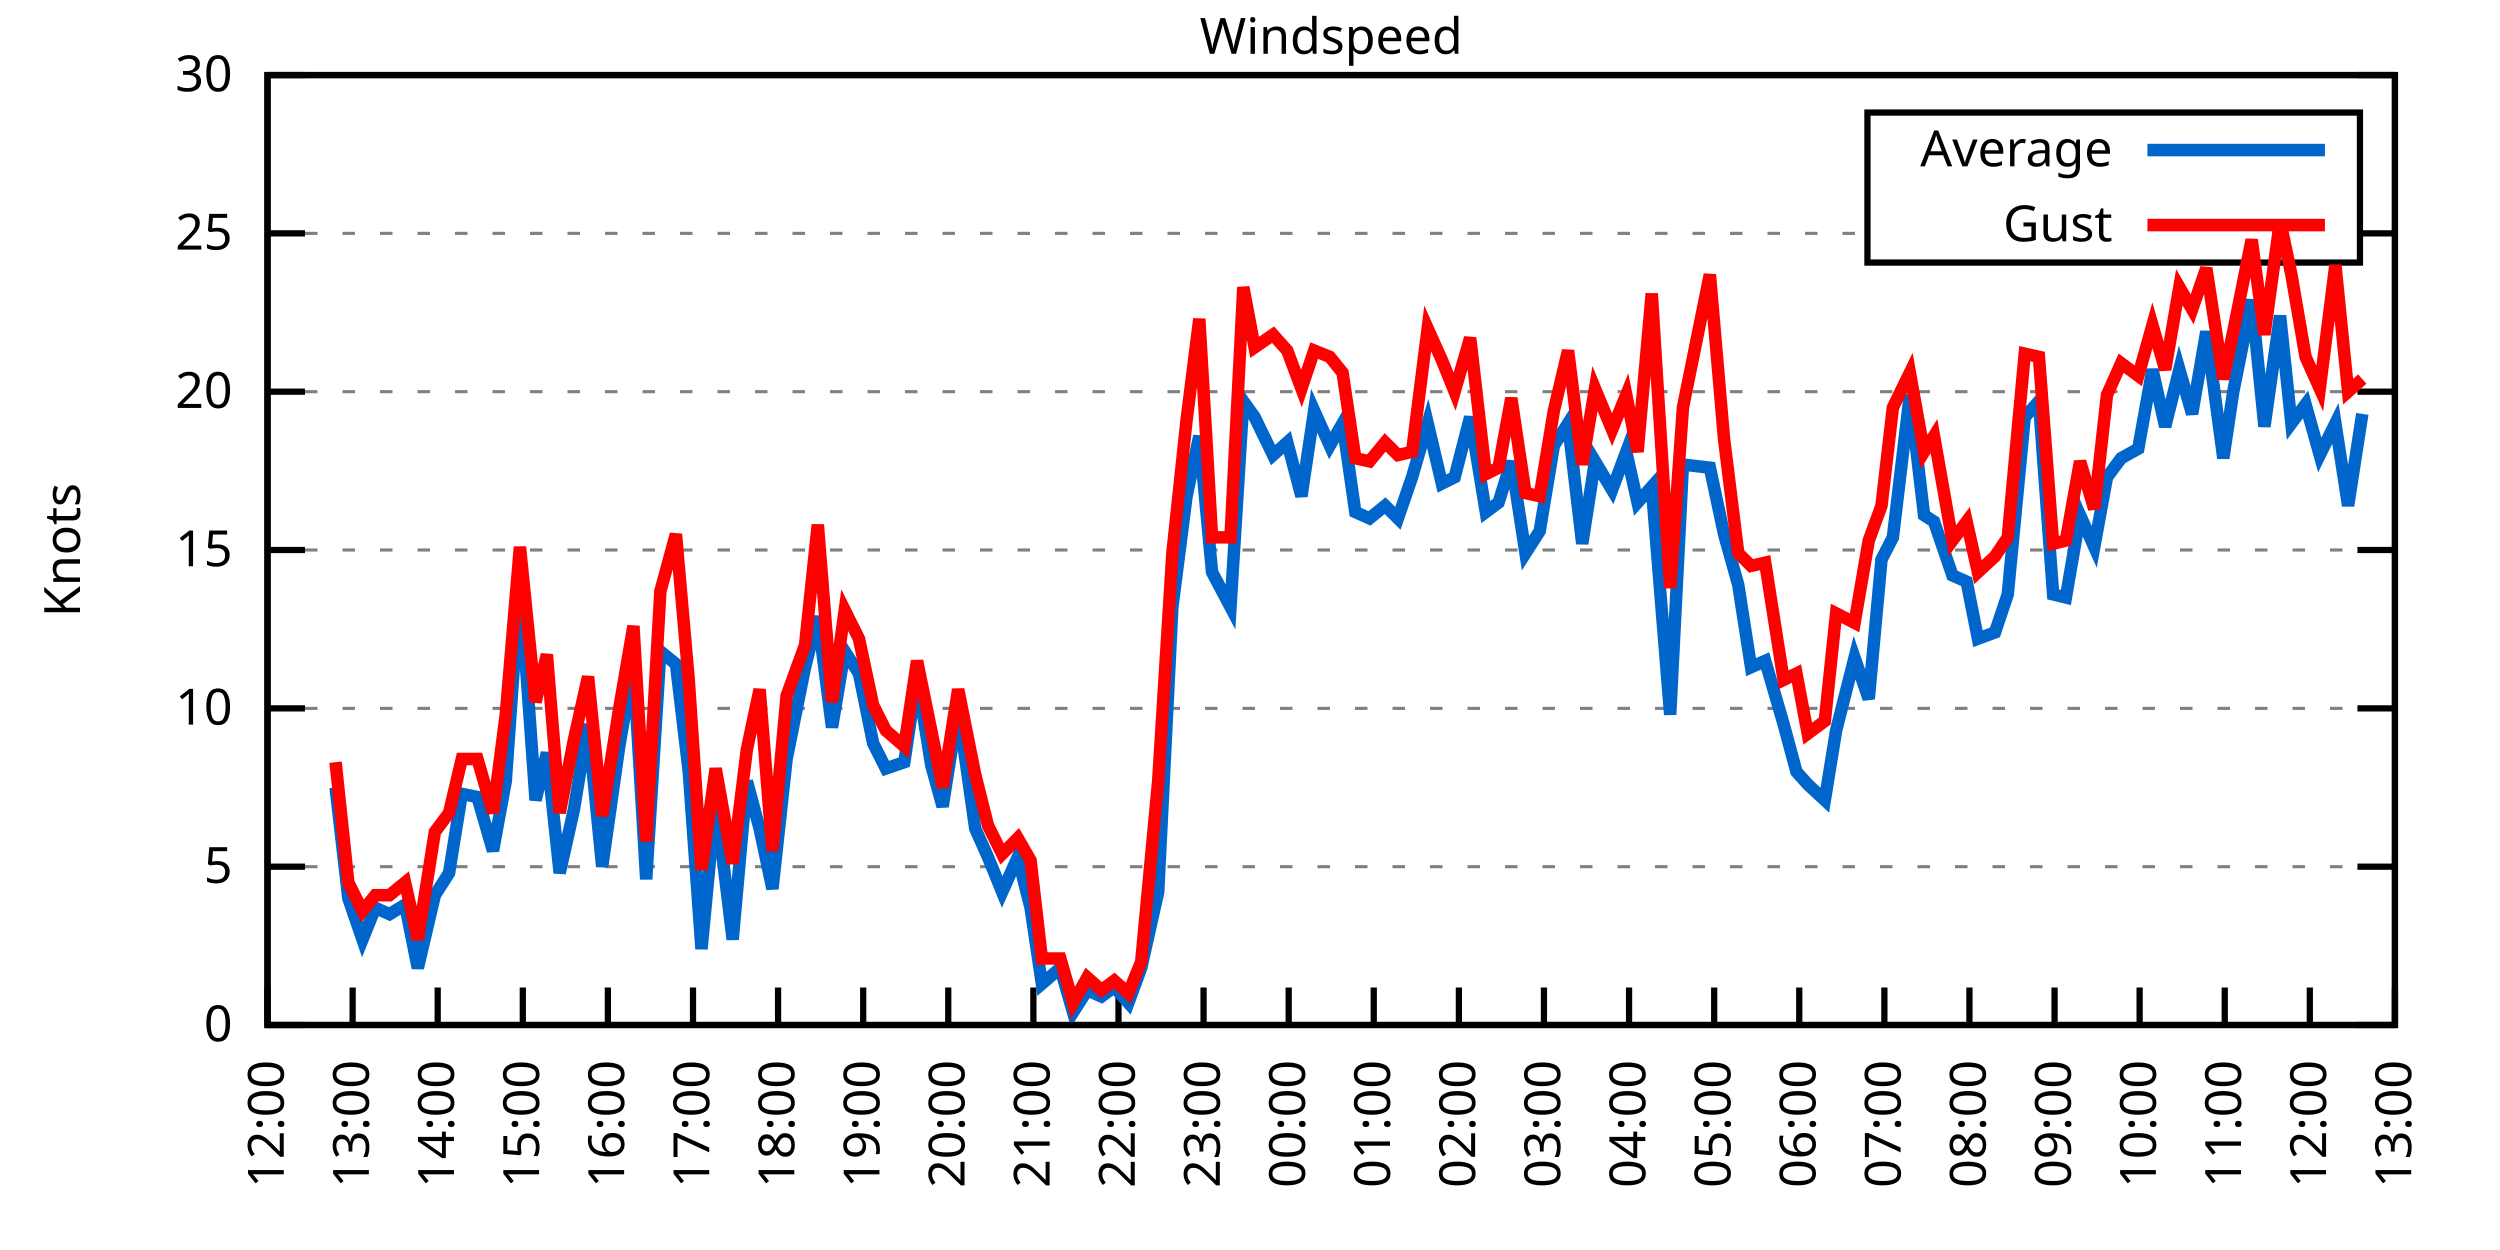
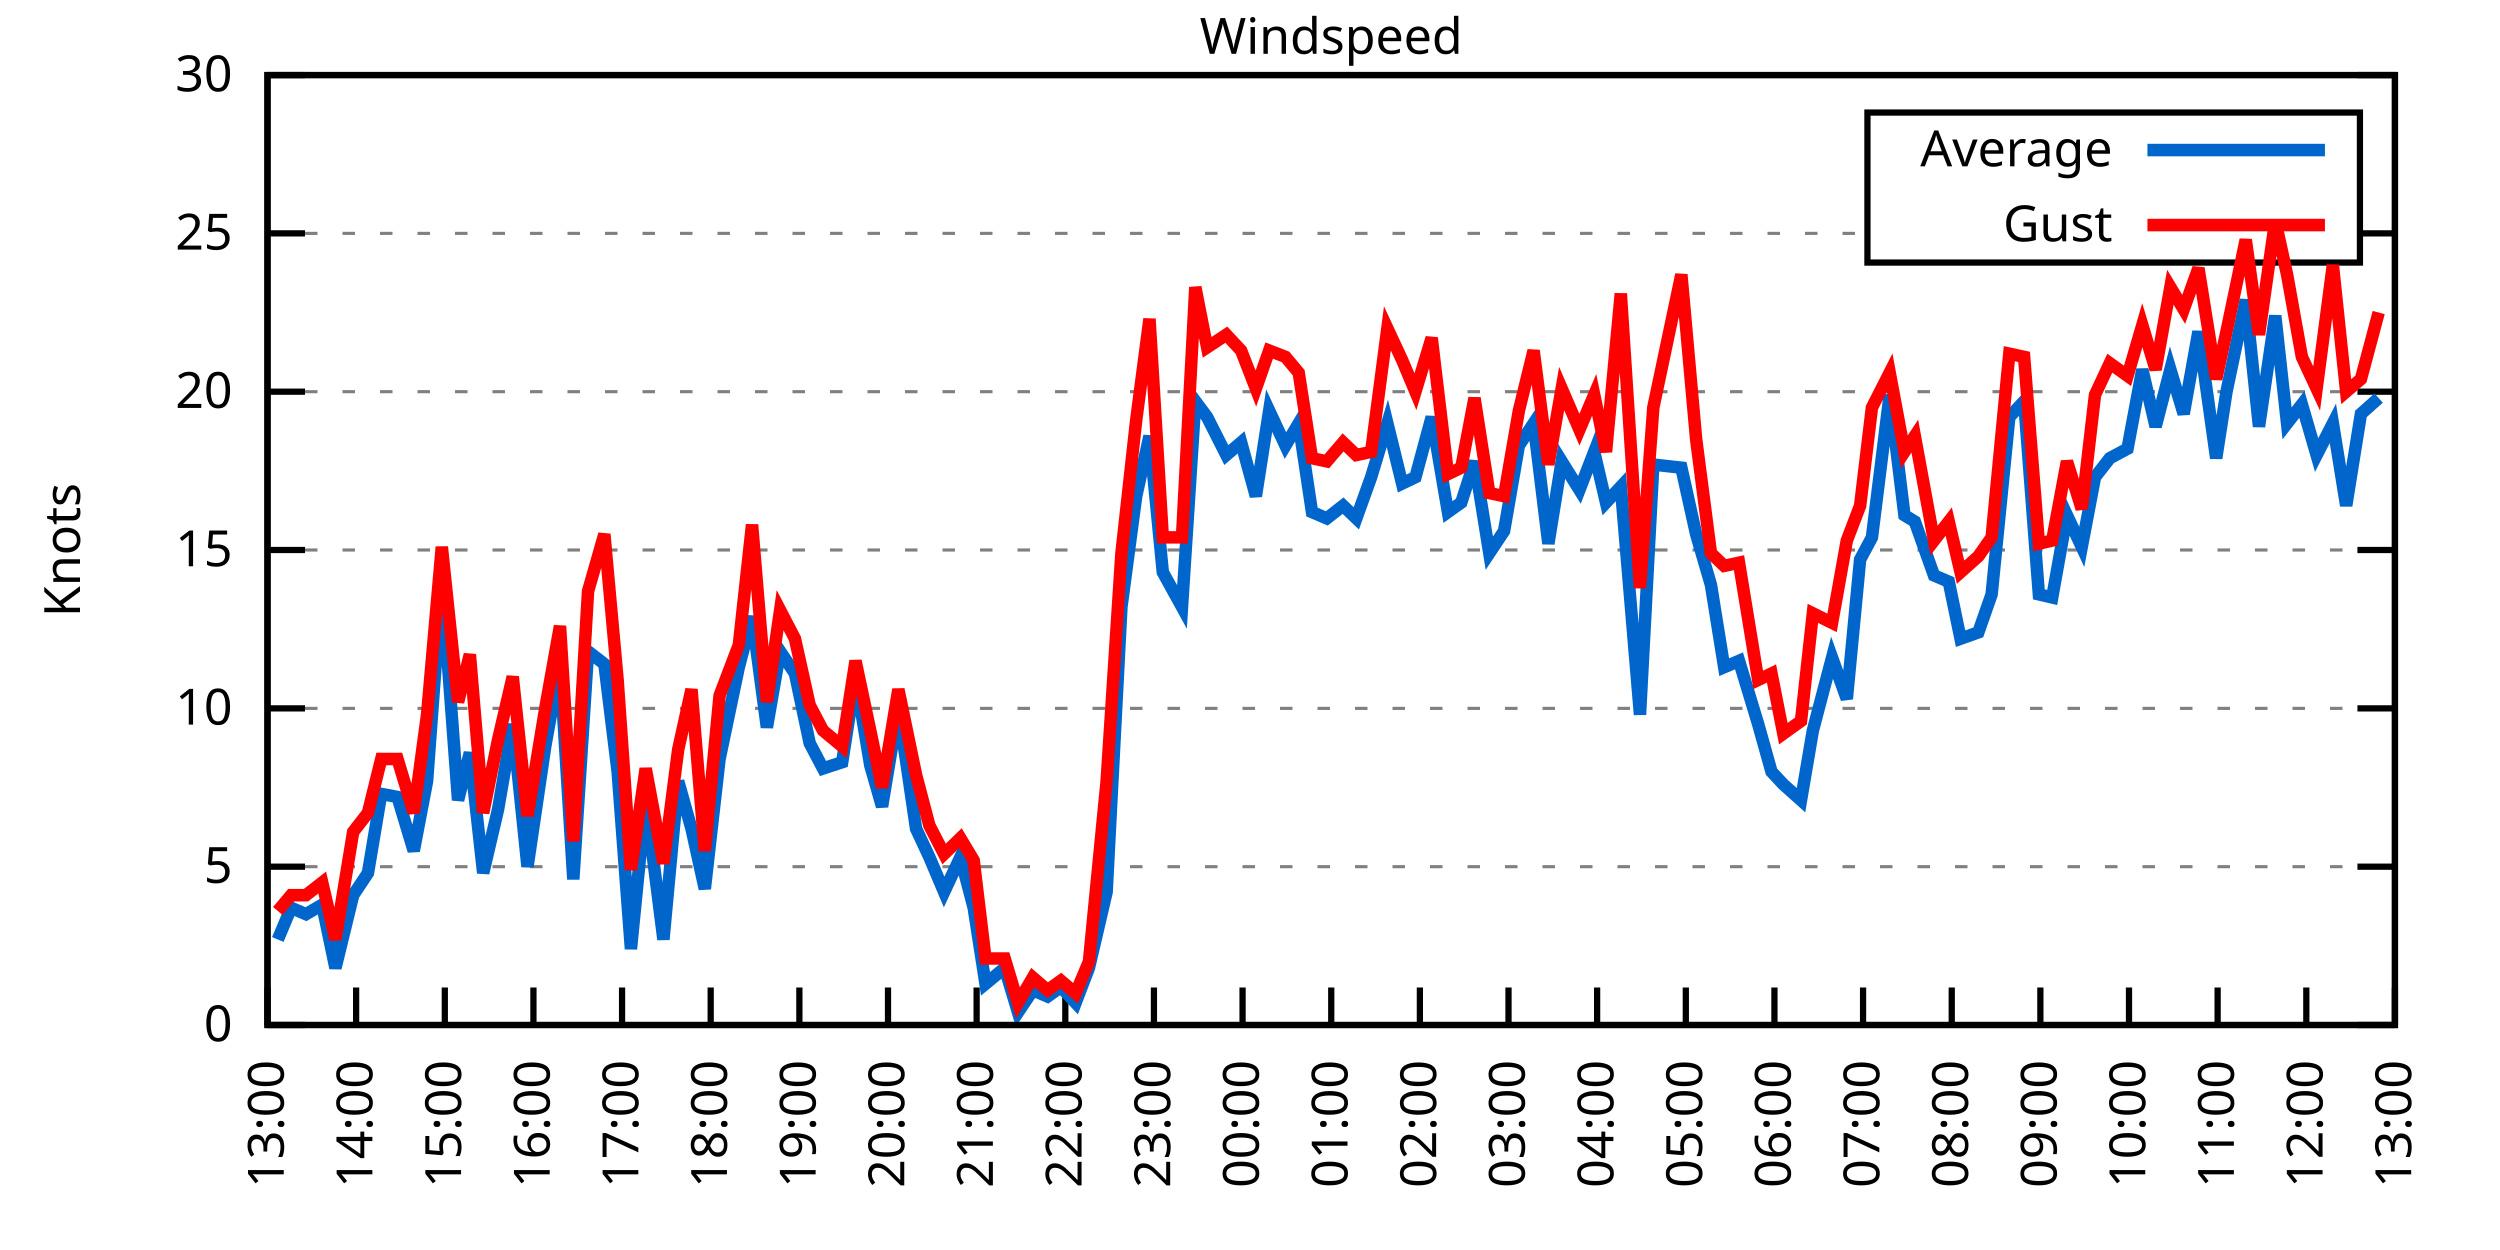
<svg xmlns="http://www.w3.org/2000/svg" xmlns:xlink="http://www.w3.org/1999/xlink" width="400" height="200" viewBox="0 0 400 200">
  <g id="gnuplot_canvas">
    <rect x="0" y="0" width="400" height="200" fill="none" />
    <defs>
      <circle id="gpDot" r="0.5" stroke-width="0.5" stroke="currentColor" />
      <path id="gpPt0" stroke-width="0.333" stroke="currentColor" d="M-1,0 h2 M0,-1 v2" />
      <path id="gpPt1" stroke-width="0.333" stroke="currentColor" d="M-1,-1 L1,1 M1,-1 L-1,1" />
      <path id="gpPt2" stroke-width="0.333" stroke="currentColor" d="M-1,0 L1,0 M0,-1 L0,1 M-1,-1 L1,1 M-1,1 L1,-1" />
      <rect id="gpPt3" stroke-width="0.333" stroke="currentColor" x="-1" y="-1" width="2" height="2" />
      <rect id="gpPt4" stroke-width="0.333" stroke="currentColor" fill="currentColor" x="-1" y="-1" width="2" height="2" />
      <circle id="gpPt5" stroke-width="0.333" stroke="currentColor" cx="0" cy="0" r="1" />
      <use xlink:href="#gpPt5" id="gpPt6" fill="currentColor" stroke="none" />
      <path id="gpPt7" stroke-width="0.333" stroke="currentColor" d="M0,-1.33 L-1.33,0.67 L1.33,0.67 z" />
      <use xlink:href="#gpPt7" id="gpPt8" fill="currentColor" stroke="none" />
      <use xlink:href="#gpPt7" id="gpPt9" stroke="currentColor" transform="rotate(180)" />
      <use xlink:href="#gpPt9" id="gpPt10" fill="currentColor" stroke="none" />
      <use xlink:href="#gpPt3" id="gpPt11" stroke="currentColor" transform="rotate(45)" />
      <use xlink:href="#gpPt11" id="gpPt12" fill="currentColor" stroke="none" />
      <path id="gpPt13" stroke-width="0.333" stroke="currentColor" d="M0,1.330 L1.265,0.411 L0.782,-1.067 L-0.782,-1.076 L-1.265,0.411 z" />
      <use xlink:href="#gpPt13" id="gpPt14" fill="currentColor" stroke="none" />
      <filter id="textbox" filterUnits="objectBoundingBox" x="0" y="0" height="1" width="1">
        <feFlood flood-color="white" flood-opacity="1" result="bgnd" />
        <feComposite in="SourceGraphic" in2="bgnd" operator="atop" />
      </filter>
      <filter id="greybox" filterUnits="objectBoundingBox" x="0" y="0" height="1" width="1">
        <feFlood flood-color="lightgrey" flood-opacity="1" result="grey" />
        <feComposite in="SourceGraphic" in2="grey" operator="atop" />
      </filter>
    </defs>
    <g fill="none" color="white" stroke="currentColor" stroke-width="1.00" stroke-linecap="butt" stroke-linejoin="miter">
</g>
    <g fill="none" color="black" stroke="currentColor" stroke-width="1.00" stroke-linecap="butt" stroke-linejoin="miter">
      <g stroke="none" shape-rendering="crispEdges">
        <polygon fill="rgb(255, 255, 255)" points="42.80,164.00 383.18,164.00 383.18,12.02 42.80,12.02 " />
      </g>
    </g>
    <g fill="none" color="black" stroke="currentColor" stroke-width="1.00" stroke-linecap="butt" stroke-linejoin="miter">
</g>
    <g fill="none" color="black" stroke="black" stroke-width="0.50" stroke-linecap="butt" stroke-linejoin="miter">
</g>
    <g fill="none" color="gray" stroke="currentColor" stroke-width="0.50" stroke-linecap="butt" stroke-linejoin="miter">
      <path stroke="gray" stroke-dasharray="2,4" class="gridline" d="M42.80,164.00 L383.19,164.00  " />
    </g>
    <g fill="none" color="gray" stroke="gray" stroke-width="1.00" stroke-linecap="butt" stroke-linejoin="miter">
</g>
    <g fill="none" color="black" stroke="currentColor" stroke-width="1.00" stroke-linecap="butt" stroke-linejoin="miter">
      <path stroke="black" d="M42.80,164.00 L48.80,164.00 M383.19,164.00 L377.19,164.00  " />
      <g transform="translate(37.20,166.60)" stroke="none" fill="black" font-family="Sans" font-size="8.00" text-anchor="end">
        <text>
          <tspan font-family="Sans"> 0</tspan>
        </text>
      </g>
    </g>
    <g fill="none" color="black" stroke="currentColor" stroke-width="1.00" stroke-linecap="butt" stroke-linejoin="miter">
</g>
    <g fill="none" color="black" stroke="black" stroke-width="0.50" stroke-linecap="butt" stroke-linejoin="miter">
</g>
    <g fill="none" color="gray" stroke="currentColor" stroke-width="0.50" stroke-linecap="butt" stroke-linejoin="miter">
      <path stroke="gray" stroke-dasharray="2,4" class="gridline" d="M42.80,138.67 L383.19,138.67  " />
    </g>
    <g fill="none" color="gray" stroke="gray" stroke-width="1.00" stroke-linecap="butt" stroke-linejoin="miter">
</g>
    <g fill="none" color="black" stroke="currentColor" stroke-width="1.00" stroke-linecap="butt" stroke-linejoin="miter">
      <path stroke="black" d="M42.80,138.67 L48.80,138.67 M383.19,138.67 L377.19,138.67  " />
      <g transform="translate(37.20,141.27)" stroke="none" fill="black" font-family="Sans" font-size="8.00" text-anchor="end">
        <text>
          <tspan font-family="Sans"> 5</tspan>
        </text>
      </g>
    </g>
    <g fill="none" color="black" stroke="currentColor" stroke-width="1.00" stroke-linecap="butt" stroke-linejoin="miter">
</g>
    <g fill="none" color="black" stroke="black" stroke-width="0.50" stroke-linecap="butt" stroke-linejoin="miter">
</g>
    <g fill="none" color="gray" stroke="currentColor" stroke-width="0.50" stroke-linecap="butt" stroke-linejoin="miter">
      <path stroke="gray" stroke-dasharray="2,4" class="gridline" d="M42.80,113.34 L383.19,113.34  " />
    </g>
    <g fill="none" color="gray" stroke="gray" stroke-width="1.00" stroke-linecap="butt" stroke-linejoin="miter">
</g>
    <g fill="none" color="black" stroke="currentColor" stroke-width="1.00" stroke-linecap="butt" stroke-linejoin="miter">
      <path stroke="black" d="M42.80,113.34 L48.80,113.34 M383.19,113.34 L377.19,113.34  " />
      <g transform="translate(37.20,115.94)" stroke="none" fill="black" font-family="Sans" font-size="8.00" text-anchor="end">
        <text>
          <tspan font-family="Sans"> 10</tspan>
        </text>
      </g>
    </g>
    <g fill="none" color="black" stroke="currentColor" stroke-width="1.00" stroke-linecap="butt" stroke-linejoin="miter">
</g>
    <g fill="none" color="black" stroke="black" stroke-width="0.50" stroke-linecap="butt" stroke-linejoin="miter">
</g>
    <g fill="none" color="gray" stroke="currentColor" stroke-width="0.50" stroke-linecap="butt" stroke-linejoin="miter">
      <path stroke="gray" stroke-dasharray="2,4" class="gridline" d="M42.80,88.00 L383.19,88.00  " />
    </g>
    <g fill="none" color="gray" stroke="gray" stroke-width="1.00" stroke-linecap="butt" stroke-linejoin="miter">
</g>
    <g fill="none" color="black" stroke="currentColor" stroke-width="1.00" stroke-linecap="butt" stroke-linejoin="miter">
      <path stroke="black" d="M42.80,88.00 L48.80,88.00 M383.19,88.00 L377.19,88.00  " />
      <g transform="translate(37.20,90.60)" stroke="none" fill="black" font-family="Sans" font-size="8.00" text-anchor="end">
        <text>
          <tspan font-family="Sans"> 15</tspan>
        </text>
      </g>
    </g>
    <g fill="none" color="black" stroke="currentColor" stroke-width="1.00" stroke-linecap="butt" stroke-linejoin="miter">
</g>
    <g fill="none" color="black" stroke="black" stroke-width="0.50" stroke-linecap="butt" stroke-linejoin="miter">
</g>
    <g fill="none" color="gray" stroke="currentColor" stroke-width="0.50" stroke-linecap="butt" stroke-linejoin="miter">
      <path stroke="gray" stroke-dasharray="2,4" class="gridline" d="M42.80,62.67 L383.19,62.67  " />
    </g>
    <g fill="none" color="gray" stroke="gray" stroke-width="1.00" stroke-linecap="butt" stroke-linejoin="miter">
</g>
    <g fill="none" color="black" stroke="currentColor" stroke-width="1.00" stroke-linecap="butt" stroke-linejoin="miter">
      <path stroke="black" d="M42.80,62.67 L48.80,62.67 M383.19,62.67 L377.19,62.67  " />
      <g transform="translate(37.20,65.27)" stroke="none" fill="black" font-family="Sans" font-size="8.00" text-anchor="end">
        <text>
          <tspan font-family="Sans"> 20</tspan>
        </text>
      </g>
    </g>
    <g fill="none" color="black" stroke="currentColor" stroke-width="1.00" stroke-linecap="butt" stroke-linejoin="miter">
</g>
    <g fill="none" color="black" stroke="black" stroke-width="0.50" stroke-linecap="butt" stroke-linejoin="miter">
</g>
    <g fill="none" color="gray" stroke="currentColor" stroke-width="0.50" stroke-linecap="butt" stroke-linejoin="miter">
      <path stroke="gray" stroke-dasharray="2,4" class="gridline" d="M42.80,37.34 L298.79,37.34 M377.59,37.34 L383.19,37.34  " />
    </g>
    <g fill="none" color="gray" stroke="gray" stroke-width="1.00" stroke-linecap="butt" stroke-linejoin="miter">
</g>
    <g fill="none" color="black" stroke="currentColor" stroke-width="1.00" stroke-linecap="butt" stroke-linejoin="miter">
      <path stroke="black" d="M42.80,37.34 L48.80,37.34 M383.19,37.34 L377.19,37.34  " />
      <g transform="translate(37.20,39.94)" stroke="none" fill="black" font-family="Sans" font-size="8.00" text-anchor="end">
        <text>
          <tspan font-family="Sans"> 25</tspan>
        </text>
      </g>
    </g>
    <g fill="none" color="black" stroke="currentColor" stroke-width="1.00" stroke-linecap="butt" stroke-linejoin="miter">
</g>
    <g fill="none" color="black" stroke="black" stroke-width="0.50" stroke-linecap="butt" stroke-linejoin="miter">
</g>
    <g fill="none" color="gray" stroke="currentColor" stroke-width="0.50" stroke-linecap="butt" stroke-linejoin="miter">
      <path stroke="gray" stroke-dasharray="2,4" class="gridline" d="M42.80,12.01 L383.19,12.01  " />
    </g>
    <g fill="none" color="gray" stroke="gray" stroke-width="1.00" stroke-linecap="butt" stroke-linejoin="miter">
</g>
    <g fill="none" color="black" stroke="currentColor" stroke-width="1.00" stroke-linecap="butt" stroke-linejoin="miter">
      <path stroke="black" d="M42.80,12.01 L48.80,12.01 M383.19,12.01 L377.19,12.01  " />
      <g transform="translate(37.20,14.61)" stroke="none" fill="black" font-family="Sans" font-size="8.00" text-anchor="end">
        <text>
          <tspan font-family="Sans"> 30</tspan>
        </text>
      </g>
    </g>
    <g fill="none" color="black" stroke="currentColor" stroke-width="1.00" stroke-linecap="butt" stroke-linejoin="miter">
      <path stroke="black" d="M42.80,164.00 L42.80,158.00  " />
      <g transform="translate(45.40,169.60) rotate(270.00)" stroke="none" fill="black" font-family="Sans" font-size="8.00" text-anchor="end">
        <text>
-           <tspan font-family="Sans">12:00</tspan>
-         </text>
-       </g>
-     </g>
-     <g fill="none" color="black" stroke="currentColor" stroke-width="1.00" stroke-linecap="butt" stroke-linejoin="miter">
-       <path stroke="black" d="M56.42,164.00 L56.42,158.00  " />
-       <g transform="translate(59.02,169.60) rotate(270.00)" stroke="none" fill="black" font-family="Sans" font-size="8.00" text-anchor="end">
-         <text>
          <tspan font-family="Sans">13:00</tspan>
        </text>
      </g>
    </g>
    <g fill="none" color="black" stroke="currentColor" stroke-width="1.00" stroke-linecap="butt" stroke-linejoin="miter">
-       <path stroke="black" d="M70.03,164.00 L70.03,158.00  " />
-       <g transform="translate(72.63,169.60) rotate(270.00)" stroke="none" fill="black" font-family="Sans" font-size="8.00" text-anchor="end">
+       <path stroke="black" d="M56.98,164.00 L56.98,158.00  " />
+       <g transform="translate(59.58,169.60) rotate(270.00)" stroke="none" fill="black" font-family="Sans" font-size="8.00" text-anchor="end">
        <text>
          <tspan font-family="Sans">14:00</tspan>
        </text>
      </g>
    </g>
    <g fill="none" color="black" stroke="currentColor" stroke-width="1.00" stroke-linecap="butt" stroke-linejoin="miter">
-       <path stroke="black" d="M83.65,164.00 L83.65,158.00  " />
-       <g transform="translate(86.25,169.60) rotate(270.00)" stroke="none" fill="black" font-family="Sans" font-size="8.00" text-anchor="end">
+       <path stroke="black" d="M71.17,164.00 L71.17,158.00  " />
+       <g transform="translate(73.77,169.60) rotate(270.00)" stroke="none" fill="black" font-family="Sans" font-size="8.00" text-anchor="end">
        <text>
          <tspan font-family="Sans">15:00</tspan>
        </text>
      </g>
    </g>
    <g fill="none" color="black" stroke="currentColor" stroke-width="1.00" stroke-linecap="butt" stroke-linejoin="miter">
-       <path stroke="black" d="M97.26,164.00 L97.26,158.00  " />
-       <g transform="translate(99.86,169.60) rotate(270.00)" stroke="none" fill="black" font-family="Sans" font-size="8.00" text-anchor="end">
+       <path stroke="black" d="M85.35,164.00 L85.35,158.00  " />
+       <g transform="translate(87.95,169.60) rotate(270.00)" stroke="none" fill="black" font-family="Sans" font-size="8.00" text-anchor="end">
        <text>
          <tspan font-family="Sans">16:00</tspan>
        </text>
      </g>
    </g>
    <g fill="none" color="black" stroke="currentColor" stroke-width="1.00" stroke-linecap="butt" stroke-linejoin="miter">
-       <path stroke="black" d="M110.88,164.00 L110.88,158.00  " />
-       <g transform="translate(113.48,169.60) rotate(270.00)" stroke="none" fill="black" font-family="Sans" font-size="8.00" text-anchor="end">
+       <path stroke="black" d="M99.53,164.00 L99.53,158.00  " />
+       <g transform="translate(102.13,169.60) rotate(270.00)" stroke="none" fill="black" font-family="Sans" font-size="8.00" text-anchor="end">
        <text>
          <tspan font-family="Sans">17:00</tspan>
        </text>
      </g>
    </g>
    <g fill="none" color="black" stroke="currentColor" stroke-width="1.00" stroke-linecap="butt" stroke-linejoin="miter">
-       <path stroke="black" d="M124.49,164.00 L124.49,158.00  " />
-       <g transform="translate(127.09,169.60) rotate(270.00)" stroke="none" fill="black" font-family="Sans" font-size="8.00" text-anchor="end">
+       <path stroke="black" d="M113.71,164.00 L113.71,158.00  " />
+       <g transform="translate(116.31,169.60) rotate(270.00)" stroke="none" fill="black" font-family="Sans" font-size="8.00" text-anchor="end">
        <text>
          <tspan font-family="Sans">18:00</tspan>
        </text>
      </g>
    </g>
    <g fill="none" color="black" stroke="currentColor" stroke-width="1.00" stroke-linecap="butt" stroke-linejoin="miter">
-       <path stroke="black" d="M138.11,164.00 L138.11,158.00  " />
-       <g transform="translate(140.71,169.60) rotate(270.00)" stroke="none" fill="black" font-family="Sans" font-size="8.00" text-anchor="end">
+       <path stroke="black" d="M127.90,164.00 L127.90,158.00  " />
+       <g transform="translate(130.50,169.60) rotate(270.00)" stroke="none" fill="black" font-family="Sans" font-size="8.00" text-anchor="end">
        <text>
          <tspan font-family="Sans">19:00</tspan>
        </text>
      </g>
    </g>
    <g fill="none" color="black" stroke="currentColor" stroke-width="1.00" stroke-linecap="butt" stroke-linejoin="miter">
-       <path stroke="black" d="M151.72,164.00 L151.72,158.00  " />
-       <g transform="translate(154.32,169.60) rotate(270.00)" stroke="none" fill="black" font-family="Sans" font-size="8.00" text-anchor="end">
+       <path stroke="black" d="M142.08,164.00 L142.08,158.00  " />
+       <g transform="translate(144.68,169.60) rotate(270.00)" stroke="none" fill="black" font-family="Sans" font-size="8.00" text-anchor="end">
        <text>
          <tspan font-family="Sans">20:00</tspan>
        </text>
      </g>
    </g>
    <g fill="none" color="black" stroke="currentColor" stroke-width="1.00" stroke-linecap="butt" stroke-linejoin="miter">
-       <path stroke="black" d="M165.34,164.00 L165.34,158.00  " />
-       <g transform="translate(167.94,169.60) rotate(270.00)" stroke="none" fill="black" font-family="Sans" font-size="8.00" text-anchor="end">
+       <path stroke="black" d="M156.26,164.00 L156.26,158.00  " />
+       <g transform="translate(158.86,169.60) rotate(270.00)" stroke="none" fill="black" font-family="Sans" font-size="8.00" text-anchor="end">
        <text>
          <tspan font-family="Sans">21:00</tspan>
        </text>
      </g>
    </g>
    <g fill="none" color="black" stroke="currentColor" stroke-width="1.00" stroke-linecap="butt" stroke-linejoin="miter">
-       <path stroke="black" d="M178.96,164.00 L178.96,158.00  " />
-       <g transform="translate(181.56,169.60) rotate(270.00)" stroke="none" fill="black" font-family="Sans" font-size="8.00" text-anchor="end">
+       <path stroke="black" d="M170.45,164.00 L170.45,158.00  " />
+       <g transform="translate(173.05,169.60) rotate(270.00)" stroke="none" fill="black" font-family="Sans" font-size="8.00" text-anchor="end">
        <text>
          <tspan font-family="Sans">22:00</tspan>
        </text>
      </g>
    </g>
    <g fill="none" color="black" stroke="currentColor" stroke-width="1.00" stroke-linecap="butt" stroke-linejoin="miter">
-       <path stroke="black" d="M192.57,164.00 L192.57,158.00  " />
-       <g transform="translate(195.17,169.60) rotate(270.00)" stroke="none" fill="black" font-family="Sans" font-size="8.00" text-anchor="end">
+       <path stroke="black" d="M184.63,164.00 L184.63,158.00  " />
+       <g transform="translate(187.23,169.60) rotate(270.00)" stroke="none" fill="black" font-family="Sans" font-size="8.00" text-anchor="end">
        <text>
          <tspan font-family="Sans">23:00</tspan>
        </text>
      </g>
    </g>
    <g fill="none" color="black" stroke="currentColor" stroke-width="1.00" stroke-linecap="butt" stroke-linejoin="miter">
-       <path stroke="black" d="M206.19,164.00 L206.19,158.00  " />
-       <g transform="translate(208.79,169.60) rotate(270.00)" stroke="none" fill="black" font-family="Sans" font-size="8.00" text-anchor="end">
+       <path stroke="black" d="M198.81,164.00 L198.81,158.00  " />
+       <g transform="translate(201.41,169.60) rotate(270.00)" stroke="none" fill="black" font-family="Sans" font-size="8.00" text-anchor="end">
        <text>
          <tspan font-family="Sans">00:00</tspan>
        </text>
      </g>
    </g>
    <g fill="none" color="black" stroke="currentColor" stroke-width="1.00" stroke-linecap="butt" stroke-linejoin="miter">
-       <path stroke="black" d="M219.80,164.00 L219.80,158.00  " />
-       <g transform="translate(222.40,169.60) rotate(270.00)" stroke="none" fill="black" font-family="Sans" font-size="8.00" text-anchor="end">
+       <path stroke="black" d="M213.00,164.00 L213.00,158.00  " />
+       <g transform="translate(215.60,169.60) rotate(270.00)" stroke="none" fill="black" font-family="Sans" font-size="8.00" text-anchor="end">
        <text>
          <tspan font-family="Sans">01:00</tspan>
        </text>
      </g>
    </g>
    <g fill="none" color="black" stroke="currentColor" stroke-width="1.00" stroke-linecap="butt" stroke-linejoin="miter">
-       <path stroke="black" d="M233.42,164.00 L233.42,158.00  " />
-       <g transform="translate(236.02,169.60) rotate(270.00)" stroke="none" fill="black" font-family="Sans" font-size="8.00" text-anchor="end">
+       <path stroke="black" d="M227.18,164.00 L227.18,158.00  " />
+       <g transform="translate(229.78,169.60) rotate(270.00)" stroke="none" fill="black" font-family="Sans" font-size="8.00" text-anchor="end">
        <text>
          <tspan font-family="Sans">02:00</tspan>
        </text>
      </g>
    </g>
    <g fill="none" color="black" stroke="currentColor" stroke-width="1.00" stroke-linecap="butt" stroke-linejoin="miter">
-       <path stroke="black" d="M247.03,164.00 L247.03,158.00  " />
-       <g transform="translate(249.63,169.60) rotate(270.00)" stroke="none" fill="black" font-family="Sans" font-size="8.00" text-anchor="end">
+       <path stroke="black" d="M241.36,164.00 L241.36,158.00  " />
+       <g transform="translate(243.96,169.60) rotate(270.00)" stroke="none" fill="black" font-family="Sans" font-size="8.00" text-anchor="end">
        <text>
          <tspan font-family="Sans">03:00</tspan>
        </text>
      </g>
    </g>
    <g fill="none" color="black" stroke="currentColor" stroke-width="1.00" stroke-linecap="butt" stroke-linejoin="miter">
-       <path stroke="black" d="M260.65,164.00 L260.65,158.00  " />
-       <g transform="translate(263.25,169.60) rotate(270.00)" stroke="none" fill="black" font-family="Sans" font-size="8.00" text-anchor="end">
+       <path stroke="black" d="M255.54,164.00 L255.54,158.00  " />
+       <g transform="translate(258.14,169.60) rotate(270.00)" stroke="none" fill="black" font-family="Sans" font-size="8.00" text-anchor="end">
        <text>
          <tspan font-family="Sans">04:00</tspan>
        </text>
      </g>
    </g>
    <g fill="none" color="black" stroke="currentColor" stroke-width="1.00" stroke-linecap="butt" stroke-linejoin="miter">
-       <path stroke="black" d="M274.27,164.00 L274.27,158.00  " />
-       <g transform="translate(276.87,169.60) rotate(270.00)" stroke="none" fill="black" font-family="Sans" font-size="8.00" text-anchor="end">
+       <path stroke="black" d="M269.73,164.00 L269.73,158.00  " />
+       <g transform="translate(272.33,169.60) rotate(270.00)" stroke="none" fill="black" font-family="Sans" font-size="8.00" text-anchor="end">
        <text>
          <tspan font-family="Sans">05:00</tspan>
        </text>
      </g>
    </g>
    <g fill="none" color="black" stroke="currentColor" stroke-width="1.00" stroke-linecap="butt" stroke-linejoin="miter">
-       <path stroke="black" d="M287.88,164.00 L287.88,158.00  " />
-       <g transform="translate(290.48,169.60) rotate(270.00)" stroke="none" fill="black" font-family="Sans" font-size="8.00" text-anchor="end">
+       <path stroke="black" d="M283.91,164.00 L283.91,158.00  " />
+       <g transform="translate(286.51,169.60) rotate(270.00)" stroke="none" fill="black" font-family="Sans" font-size="8.00" text-anchor="end">
        <text>
          <tspan font-family="Sans">06:00</tspan>
        </text>
      </g>
    </g>
    <g fill="none" color="black" stroke="currentColor" stroke-width="1.00" stroke-linecap="butt" stroke-linejoin="miter">
-       <path stroke="black" d="M301.50,164.00 L301.50,158.00  " />
-       <g transform="translate(304.10,169.60) rotate(270.00)" stroke="none" fill="black" font-family="Sans" font-size="8.00" text-anchor="end">
+       <path stroke="black" d="M298.09,164.00 L298.09,158.00  " />
+       <g transform="translate(300.69,169.60) rotate(270.00)" stroke="none" fill="black" font-family="Sans" font-size="8.00" text-anchor="end">
        <text>
          <tspan font-family="Sans">07:00</tspan>
        </text>
      </g>
    </g>
    <g fill="none" color="black" stroke="currentColor" stroke-width="1.00" stroke-linecap="butt" stroke-linejoin="miter">
-       <path stroke="black" d="M315.11,164.00 L315.11,158.00  " />
-       <g transform="translate(317.71,169.60) rotate(270.00)" stroke="none" fill="black" font-family="Sans" font-size="8.00" text-anchor="end">
+       <path stroke="black" d="M312.28,164.00 L312.28,158.00  " />
+       <g transform="translate(314.88,169.60) rotate(270.00)" stroke="none" fill="black" font-family="Sans" font-size="8.00" text-anchor="end">
        <text>
          <tspan font-family="Sans">08:00</tspan>
        </text>
      </g>
    </g>
    <g fill="none" color="black" stroke="currentColor" stroke-width="1.00" stroke-linecap="butt" stroke-linejoin="miter">
-       <path stroke="black" d="M328.73,164.00 L328.73,158.00  " />
-       <g transform="translate(331.33,169.60) rotate(270.00)" stroke="none" fill="black" font-family="Sans" font-size="8.00" text-anchor="end">
+       <path stroke="black" d="M326.46,164.00 L326.46,158.00  " />
+       <g transform="translate(329.06,169.60) rotate(270.00)" stroke="none" fill="black" font-family="Sans" font-size="8.00" text-anchor="end">
        <text>
          <tspan font-family="Sans">09:00</tspan>
        </text>
      </g>
    </g>
    <g fill="none" color="black" stroke="currentColor" stroke-width="1.00" stroke-linecap="butt" stroke-linejoin="miter">
-       <path stroke="black" d="M342.34,164.00 L342.34,158.00  " />
-       <g transform="translate(344.94,169.60) rotate(270.00)" stroke="none" fill="black" font-family="Sans" font-size="8.00" text-anchor="end">
+       <path stroke="black" d="M340.64,164.00 L340.64,158.00  " />
+       <g transform="translate(343.24,169.60) rotate(270.00)" stroke="none" fill="black" font-family="Sans" font-size="8.00" text-anchor="end">
        <text>
          <tspan font-family="Sans">10:00</tspan>
        </text>
      </g>
    </g>
    <g fill="none" color="black" stroke="currentColor" stroke-width="1.00" stroke-linecap="butt" stroke-linejoin="miter">
-       <path stroke="black" d="M355.96,164.00 L355.96,158.00  " />
-       <g transform="translate(358.56,169.60) rotate(270.00)" stroke="none" fill="black" font-family="Sans" font-size="8.00" text-anchor="end">
+       <path stroke="black" d="M354.82,164.00 L354.82,158.00  " />
+       <g transform="translate(357.42,169.60) rotate(270.00)" stroke="none" fill="black" font-family="Sans" font-size="8.00" text-anchor="end">
        <text>
          <tspan font-family="Sans">11:00</tspan>
        </text>
      </g>
    </g>
    <g fill="none" color="black" stroke="currentColor" stroke-width="1.00" stroke-linecap="butt" stroke-linejoin="miter">
-       <path stroke="black" d="M369.57,164.00 L369.57,158.00  " />
-       <g transform="translate(372.17,169.60) rotate(270.00)" stroke="none" fill="black" font-family="Sans" font-size="8.00" text-anchor="end">
+       <path stroke="black" d="M369.01,164.00 L369.01,158.00  " />
+       <g transform="translate(371.61,169.60) rotate(270.00)" stroke="none" fill="black" font-family="Sans" font-size="8.00" text-anchor="end">
        <text>
          <tspan font-family="Sans">12:00</tspan>
        </text>
      </g>
    </g>
    <g fill="none" color="black" stroke="currentColor" stroke-width="1.00" stroke-linecap="butt" stroke-linejoin="miter">
      <path stroke="black" d="M383.19,164.00 L383.19,158.00  " />
      <g transform="translate(385.79,169.60) rotate(270.00)" stroke="none" fill="black" font-family="Sans" font-size="8.00" text-anchor="end">
        <text>
          <tspan font-family="Sans">13:00</tspan>
        </text>
      </g>
    </g>
    <g fill="none" color="black" stroke="currentColor" stroke-width="1.00" stroke-linecap="butt" stroke-linejoin="miter">
</g>
    <g fill="none" color="black" stroke="currentColor" stroke-width="1.00" stroke-linecap="butt" stroke-linejoin="miter">
      <path stroke="black" d="M42.80,12.01 L42.80,164.00 L383.19,164.00 L383.19,12.01 L42.80,12.01 Z  " />
    </g>
    <g fill="none" color="black" stroke="currentColor" stroke-width="1.00" stroke-linecap="butt" stroke-linejoin="miter">
</g>
    <g fill="none" color="black" stroke="currentColor" stroke-width="1.00" stroke-linecap="butt" stroke-linejoin="miter">
      <path stroke="black" d="M298.79,42.01 L298.79,18.01 L377.59,18.01 L377.59,42.01 L298.79,42.01 Z  " />
    </g>
    <g id="Windspeed_plot_1">
      <g fill="none" color="white" stroke="black" stroke-width="2.00" stroke-linecap="butt" stroke-linejoin="miter">
</g>
      <g fill="none" color="black" stroke="currentColor" stroke-width="2.00" stroke-linecap="butt" stroke-linejoin="miter">
        <g transform="translate(337.99,26.61)" stroke="none" fill="black" font-family="Sans" font-size="8.00" text-anchor="end">
          <text>
            <tspan font-family="Sans">Average</tspan>
          </text>
        </g>
      </g>
      <g fill="none" color="black" stroke="currentColor" stroke-width="2.00" stroke-linecap="butt" stroke-linejoin="miter">
-         <path stroke="rgb(  0, 102, 204)" d="M343.59,24.01 L371.99,24.01 M53.69,126.00 L55.73,143.73 L58.00,150.32 L60.05,145.25 L62.32,146.27 L64.81,144.75   L66.85,154.88 L69.58,143.23 L71.85,139.68 L73.89,127.02 L76.39,127.52 L78.88,136.14 L80.92,124.99 L83.19,93.07   L85.69,128.03 L87.50,120.43 L89.55,139.68 L91.82,129.55 L94.09,115.87 L96.35,138.67 L99.08,119.42 L101.35,106.24   L103.39,140.69 L105.66,104.22 L108.15,106.24 L110.20,123.47 L112.24,151.84 L114.51,128.03 L117.23,150.32 L119.50,124.99   L121.54,132.59 L123.59,142.21 L125.86,121.44 L128.81,106.75 L130.85,98.64 L133.12,116.38 L135.16,104.22 L137.43,107.76   L139.70,118.91 L141.74,122.96 L144.69,121.95 L146.73,108.27 L149.00,122.46 L150.82,129.04 L153.31,113.34 L156.04,132.59   L158.08,137.15 L160.35,142.72 L162.84,137.15 L164.89,145.25 L166.70,157.41 L169.65,154.88 L171.69,161.97 L173.96,158.43   L176.23,159.44 L178.28,157.92 L180.54,160.45 L182.59,154.88 L185.31,142.72 L187.58,97.12 L189.85,79.39 L191.89,69.77   L193.93,91.55 L196.88,97.12 L198.93,64.19 L200.74,66.73 L203.69,72.81 L205.96,70.78 L208.23,79.39 L210.27,65.71   L212.77,71.29 L214.81,67.74 L216.85,81.93 L219.12,82.94 L221.62,80.91 L223.66,82.94 L225.93,76.35 L228.43,67.74   L230.70,77.37 L232.74,76.35 L235.23,66.73 L237.73,81.93 L239.77,80.41 L241.81,73.82 L244.08,88.51 L246.35,84.97   L248.62,71.29 L250.89,67.74 L253.16,86.99 L255.20,73.82 L257.93,78.38 L260.20,72.30 L262.01,80.41 L264.28,77.87   L267.23,114.35 L269.27,74.33 L273.58,74.83 L275.85,85.47 L278.12,93.58 L280.17,106.75 L282.43,105.74 L285.38,115.87   L287.43,123.47 L289.24,125.50 L291.97,128.03 L293.78,116.88 L296.73,105.23 L299.00,111.82 L301.04,89.52 L302.86,85.98   L305.58,63.18 L307.85,82.43 L309.44,83.45 L312.39,92.06 L314.66,93.07 L316.47,102.19 L319.20,101.18 L321.24,95.10   L323.96,66.73 L326.23,64.19 L328.50,95.10 L330.54,95.60 L332.81,82.43 L335.08,87.50 L337.12,76.35 L339.39,73.31   L342.12,71.79 L344.39,59.13 L346.43,68.25 L348.70,59.13 L350.74,66.22 L353.01,53.05 L355.73,73.31 L357.32,62.67   L360.27,47.98 L362.31,68.25 L364.81,50.51 L366.62,67.74 L368.89,64.70 L371.16,72.81 L373.66,67.74 L375.70,80.91   L377.97,66.22  " />
+         <path stroke="rgb(  0, 102, 204)" d="M343.59,24.01 L371.99,24.01 M44.45,150.32 L46.58,145.25 L48.95,146.27 L51.55,144.75 L53.67,154.88 L56.51,143.23   L58.87,139.68 L61.00,127.02 L63.60,127.52 L66.20,136.14 L68.33,124.99 L70.69,93.07 L73.29,128.03 L75.18,120.43   L77.31,139.68 L79.68,129.55 L82.04,115.87 L84.40,138.67 L87.24,119.42 L89.60,106.24 L91.73,140.69 L94.09,104.22   L96.70,106.24 L98.82,123.47 L100.95,151.84 L103.31,128.03 L106.15,150.32 L108.51,124.99 L110.64,132.59 L112.77,142.21   L115.13,121.44 L118.21,106.75 L120.33,98.64 L122.70,116.38 L124.82,104.22 L127.19,107.76 L129.55,118.91 L131.68,122.96   L134.75,121.95 L136.88,108.27 L139.24,122.46 L141.13,129.04 L143.74,113.34 L146.57,132.59 L148.70,137.15 L151.06,142.72   L153.66,137.15 L155.79,145.25 L157.68,157.41 L160.75,154.88 L162.88,161.97 L165.25,158.43 L167.61,159.44 L169.74,157.92   L172.10,160.45 L174.23,154.88 L177.06,142.72 L179.43,97.12 L181.79,79.39 L183.92,69.77 L186.05,91.55 L189.12,97.12   L191.25,64.19 L193.14,66.73 L196.21,72.81 L198.58,70.78 L200.94,79.39 L203.07,65.71 L205.67,71.29 L207.79,67.74   L209.92,81.93 L212.29,82.94 L214.89,80.91 L217.01,82.94 L219.38,76.35 L221.98,67.74 L224.34,77.37 L226.47,76.35   L229.07,66.73 L231.67,81.93 L233.80,80.41 L235.92,73.82 L238.29,88.51 L240.65,84.97 L243.02,71.29 L245.38,67.74   L247.74,86.99 L249.87,73.82 L252.71,78.38 L255.07,72.30 L256.96,80.41 L259.33,77.87 L262.40,114.35 L264.53,74.33   L269.02,74.83 L271.38,85.47 L273.75,93.58 L275.87,106.75 L278.24,105.74 L281.31,115.87 L283.44,123.47 L285.33,125.50   L288.16,128.03 L290.06,116.88 L293.13,105.23 L295.49,111.82 L297.62,89.52 L299.51,85.98 L302.35,63.18 L304.71,82.43   L306.37,83.45 L309.44,92.06 L311.80,93.07 L313.69,102.19 L316.53,101.18 L318.66,95.10 L321.49,66.73 L323.86,64.19   L326.22,95.10 L328.35,95.60 L330.71,82.43 L333.08,87.50 L335.20,76.35 L337.57,73.31 L340.40,71.79 L342.77,59.13   L344.90,68.25 L347.26,59.13 L349.39,66.22 L351.75,53.05 L354.59,73.31 L356.24,62.67 L359.32,47.98 L361.44,68.25   L364.04,50.51 L365.93,67.74 L368.30,64.70 L370.66,72.81 L373.26,67.74 L375.39,80.91 L377.75,66.22 L380.59,63.69    " />
      </g>
    </g>
    <g id="Windspeed_plot_2">
      <g fill="none" color="black" stroke="currentColor" stroke-width="2.00" stroke-linecap="butt" stroke-linejoin="miter">
        <g transform="translate(337.99,38.61)" stroke="none" fill="black" font-family="Sans" font-size="8.00" text-anchor="end">
          <text>
            <tspan font-family="Sans">Gust</tspan>
          </text>
        </g>
      </g>
      <g fill="none" color="black" stroke="currentColor" stroke-width="2.00" stroke-linecap="butt" stroke-linejoin="miter">
-         <path stroke="rgb(255,   0,   0)" d="M343.59,36.01 L371.99,36.01 M53.69,121.95 L55.73,141.20 L58.00,145.76 L60.05,143.23 L62.32,143.23 L64.81,141.20   L66.85,150.32 L69.58,133.10 L71.85,130.06 L73.89,121.44 L76.39,121.44 L78.88,130.06 L80.92,114.35 L83.19,87.50   L85.69,112.32 L87.50,104.72 L89.55,130.06 L91.82,118.40 L94.09,108.27 L96.35,130.56 L99.08,113.34 L101.35,100.16   L103.39,134.62 L105.66,94.59 L108.15,85.47 L110.20,108.78 L112.24,139.17 L114.51,122.96 L117.23,138.16 L119.50,119.92   L121.54,110.30 L123.59,136.14 L125.86,111.31 L128.81,103.20 L130.85,83.95 L133.12,112.32 L135.16,97.63 L137.43,102.19   L139.70,112.83 L141.74,116.88 L144.69,119.42 L146.73,105.74 L149.00,116.88 L150.82,126.00 L153.31,110.30 L156.04,123.98   L158.08,132.08 L160.35,136.64 L162.84,134.11 L164.89,137.66 L166.70,153.36 L169.65,153.36 L171.69,160.45 L173.96,156.40   L176.23,158.43 L178.28,156.91 L180.54,158.93 L182.59,153.87 L185.31,124.99 L187.58,88.51 L189.85,67.23 L191.89,51.02   L193.93,85.98 L196.88,85.98 L198.93,45.95 L200.74,55.58 L203.69,53.55 L205.96,56.09 L208.23,62.17 L210.27,56.09   L212.77,57.10 L214.81,59.63 L216.85,73.31 L219.12,73.82 L221.62,70.78 L223.66,72.81 L225.93,72.30 L228.43,52.54   L230.70,57.61 L232.74,62.67 L235.23,54.06 L237.73,75.85 L239.77,74.83 L241.81,63.69 L244.08,78.89 L246.35,79.39   L248.62,65.71 L250.89,56.09 L253.16,74.33 L255.20,62.17 L257.93,68.75 L260.20,63.18 L262.01,72.30 L264.28,46.97   L267.23,94.08 L269.27,65.21 L273.58,43.93 L275.85,70.27 L278.12,88.51 L280.17,90.54 L282.43,90.03 L285.38,108.78   L287.43,107.76 L289.24,117.39 L291.97,115.36 L293.78,98.14 L296.73,99.66 L299.00,86.49 L301.04,80.91 L302.86,65.21   L305.58,59.63 L307.85,72.30 L309.44,69.77 L312.39,86.49 L314.66,83.45 L316.47,91.55 L319.20,89.02 L321.24,85.98   L323.96,56.59 L326.23,57.10 L328.50,86.99 L330.54,86.49 L332.81,73.82 L335.08,81.42 L337.12,63.18 L339.39,58.11   L342.12,60.14 L344.39,52.03 L346.43,59.13 L348.70,45.95 L350.74,49.50 L353.01,42.91 L355.73,60.65 L357.32,53.05   L360.27,38.35 L362.31,53.55 L364.81,35.32 L366.62,43.93 L368.89,57.10 L371.16,62.17 L373.66,42.41 L375.70,62.67   L377.97,60.65  " />
+         <path stroke="rgb(255,   0,   0)" d="M343.59,36.01 L371.99,36.01 M44.45,145.76 L46.58,143.23 L48.95,143.23 L51.55,141.20 L53.67,150.32 L56.51,133.10   L58.87,130.06 L61.00,121.44 L63.60,121.44 L66.20,130.06 L68.33,114.35 L70.69,87.50 L73.29,112.32 L75.18,104.72   L77.31,130.06 L79.68,118.40 L82.04,108.27 L84.40,130.56 L87.24,113.34 L89.60,100.16 L91.73,134.62 L94.09,94.59   L96.70,85.47 L98.82,108.78 L100.95,139.17 L103.31,122.96 L106.15,138.16 L108.51,119.92 L110.64,110.30 L112.77,136.14   L115.13,111.31 L118.21,103.20 L120.33,83.95 L122.70,112.32 L124.82,97.63 L127.19,102.19 L129.55,112.83 L131.68,116.88   L134.75,119.42 L136.88,105.74 L139.24,116.88 L141.13,126.00 L143.74,110.30 L146.57,123.98 L148.70,132.08 L151.06,136.64   L153.66,134.11 L155.79,137.66 L157.68,153.36 L160.75,153.36 L162.88,160.45 L165.25,156.40 L167.61,158.43 L169.74,156.91   L172.10,158.93 L174.23,153.87 L177.06,124.99 L179.43,88.51 L181.79,67.23 L183.92,51.02 L186.05,85.98 L189.12,85.98   L191.25,45.95 L193.14,55.58 L196.21,53.55 L198.58,56.09 L200.94,62.17 L203.07,56.09 L205.67,57.10 L207.79,59.63   L209.92,73.31 L212.29,73.82 L214.89,70.78 L217.01,72.81 L219.38,72.30 L221.98,52.54 L224.34,57.61 L226.47,62.67   L229.07,54.06 L231.67,75.85 L233.80,74.83 L235.92,63.69 L238.29,78.89 L240.65,79.39 L243.02,65.71 L245.38,56.09   L247.74,74.33 L249.87,62.17 L252.71,68.75 L255.07,63.18 L256.96,72.30 L259.33,46.97 L262.40,94.08 L264.53,65.21   L269.02,43.93 L271.38,70.27 L273.75,88.51 L275.87,90.54 L278.24,90.03 L281.31,108.78 L283.44,107.76 L285.33,117.39   L288.16,115.36 L290.06,98.14 L293.13,99.66 L295.49,86.49 L297.62,80.91 L299.51,65.21 L302.35,59.63 L304.71,72.30   L306.37,69.77 L309.44,86.49 L311.80,83.45 L313.69,91.55 L316.53,89.02 L318.66,85.98 L321.49,56.59 L323.86,57.10   L326.22,86.99 L328.35,86.49 L330.71,73.82 L333.08,81.42 L335.20,63.18 L337.57,58.11 L340.40,60.14 L342.77,52.03   L344.90,59.13 L347.26,45.95 L349.39,49.50 L351.75,42.91 L354.59,60.65 L356.24,53.05 L359.32,38.35 L361.44,53.55   L364.04,35.32 L365.93,43.93 L368.30,57.10 L370.66,62.17 L373.26,42.41 L375.39,62.67 L377.75,60.65 L380.59,50.01    " />
      </g>
    </g>
    <g fill="none" color="black" stroke="currentColor" stroke-width="2.00" stroke-linecap="butt" stroke-linejoin="miter">
</g>
    <g fill="none" color="black" stroke="black" stroke-width="1.00" stroke-linecap="butt" stroke-linejoin="miter">
</g>
    <g fill="none" color="black" stroke="currentColor" stroke-width="1.00" stroke-linecap="butt" stroke-linejoin="miter">
      <path stroke="black" d="M42.80,12.01 L42.80,164.00 L383.19,164.00 L383.19,12.01 L42.80,12.01 Z  " />
      <g transform="translate(12.80,88.01) rotate(270.00)" stroke="none" fill="black" font-family="Sans" font-size="8.00" text-anchor="middle">
        <text>
          <tspan font-family="Sans">Knots</tspan>
        </text>
      </g>
    </g>
    <g fill="none" color="black" stroke="currentColor" stroke-width="1.00" stroke-linecap="butt" stroke-linejoin="miter">
</g>
    <g fill="none" color="black" stroke="currentColor" stroke-width="1.00" stroke-linecap="butt" stroke-linejoin="miter">
      <g transform="translate(212.99,8.61)" stroke="none" fill="black" font-family="Sans" font-size="8.00" text-anchor="middle">
        <text>
          <tspan font-family="Sans">Windspeed</tspan>
        </text>
      </g>
    </g>
    <g fill="none" color="black" stroke="currentColor" stroke-width="1.00" stroke-linecap="butt" stroke-linejoin="miter">
</g>
  </g>
</svg>
